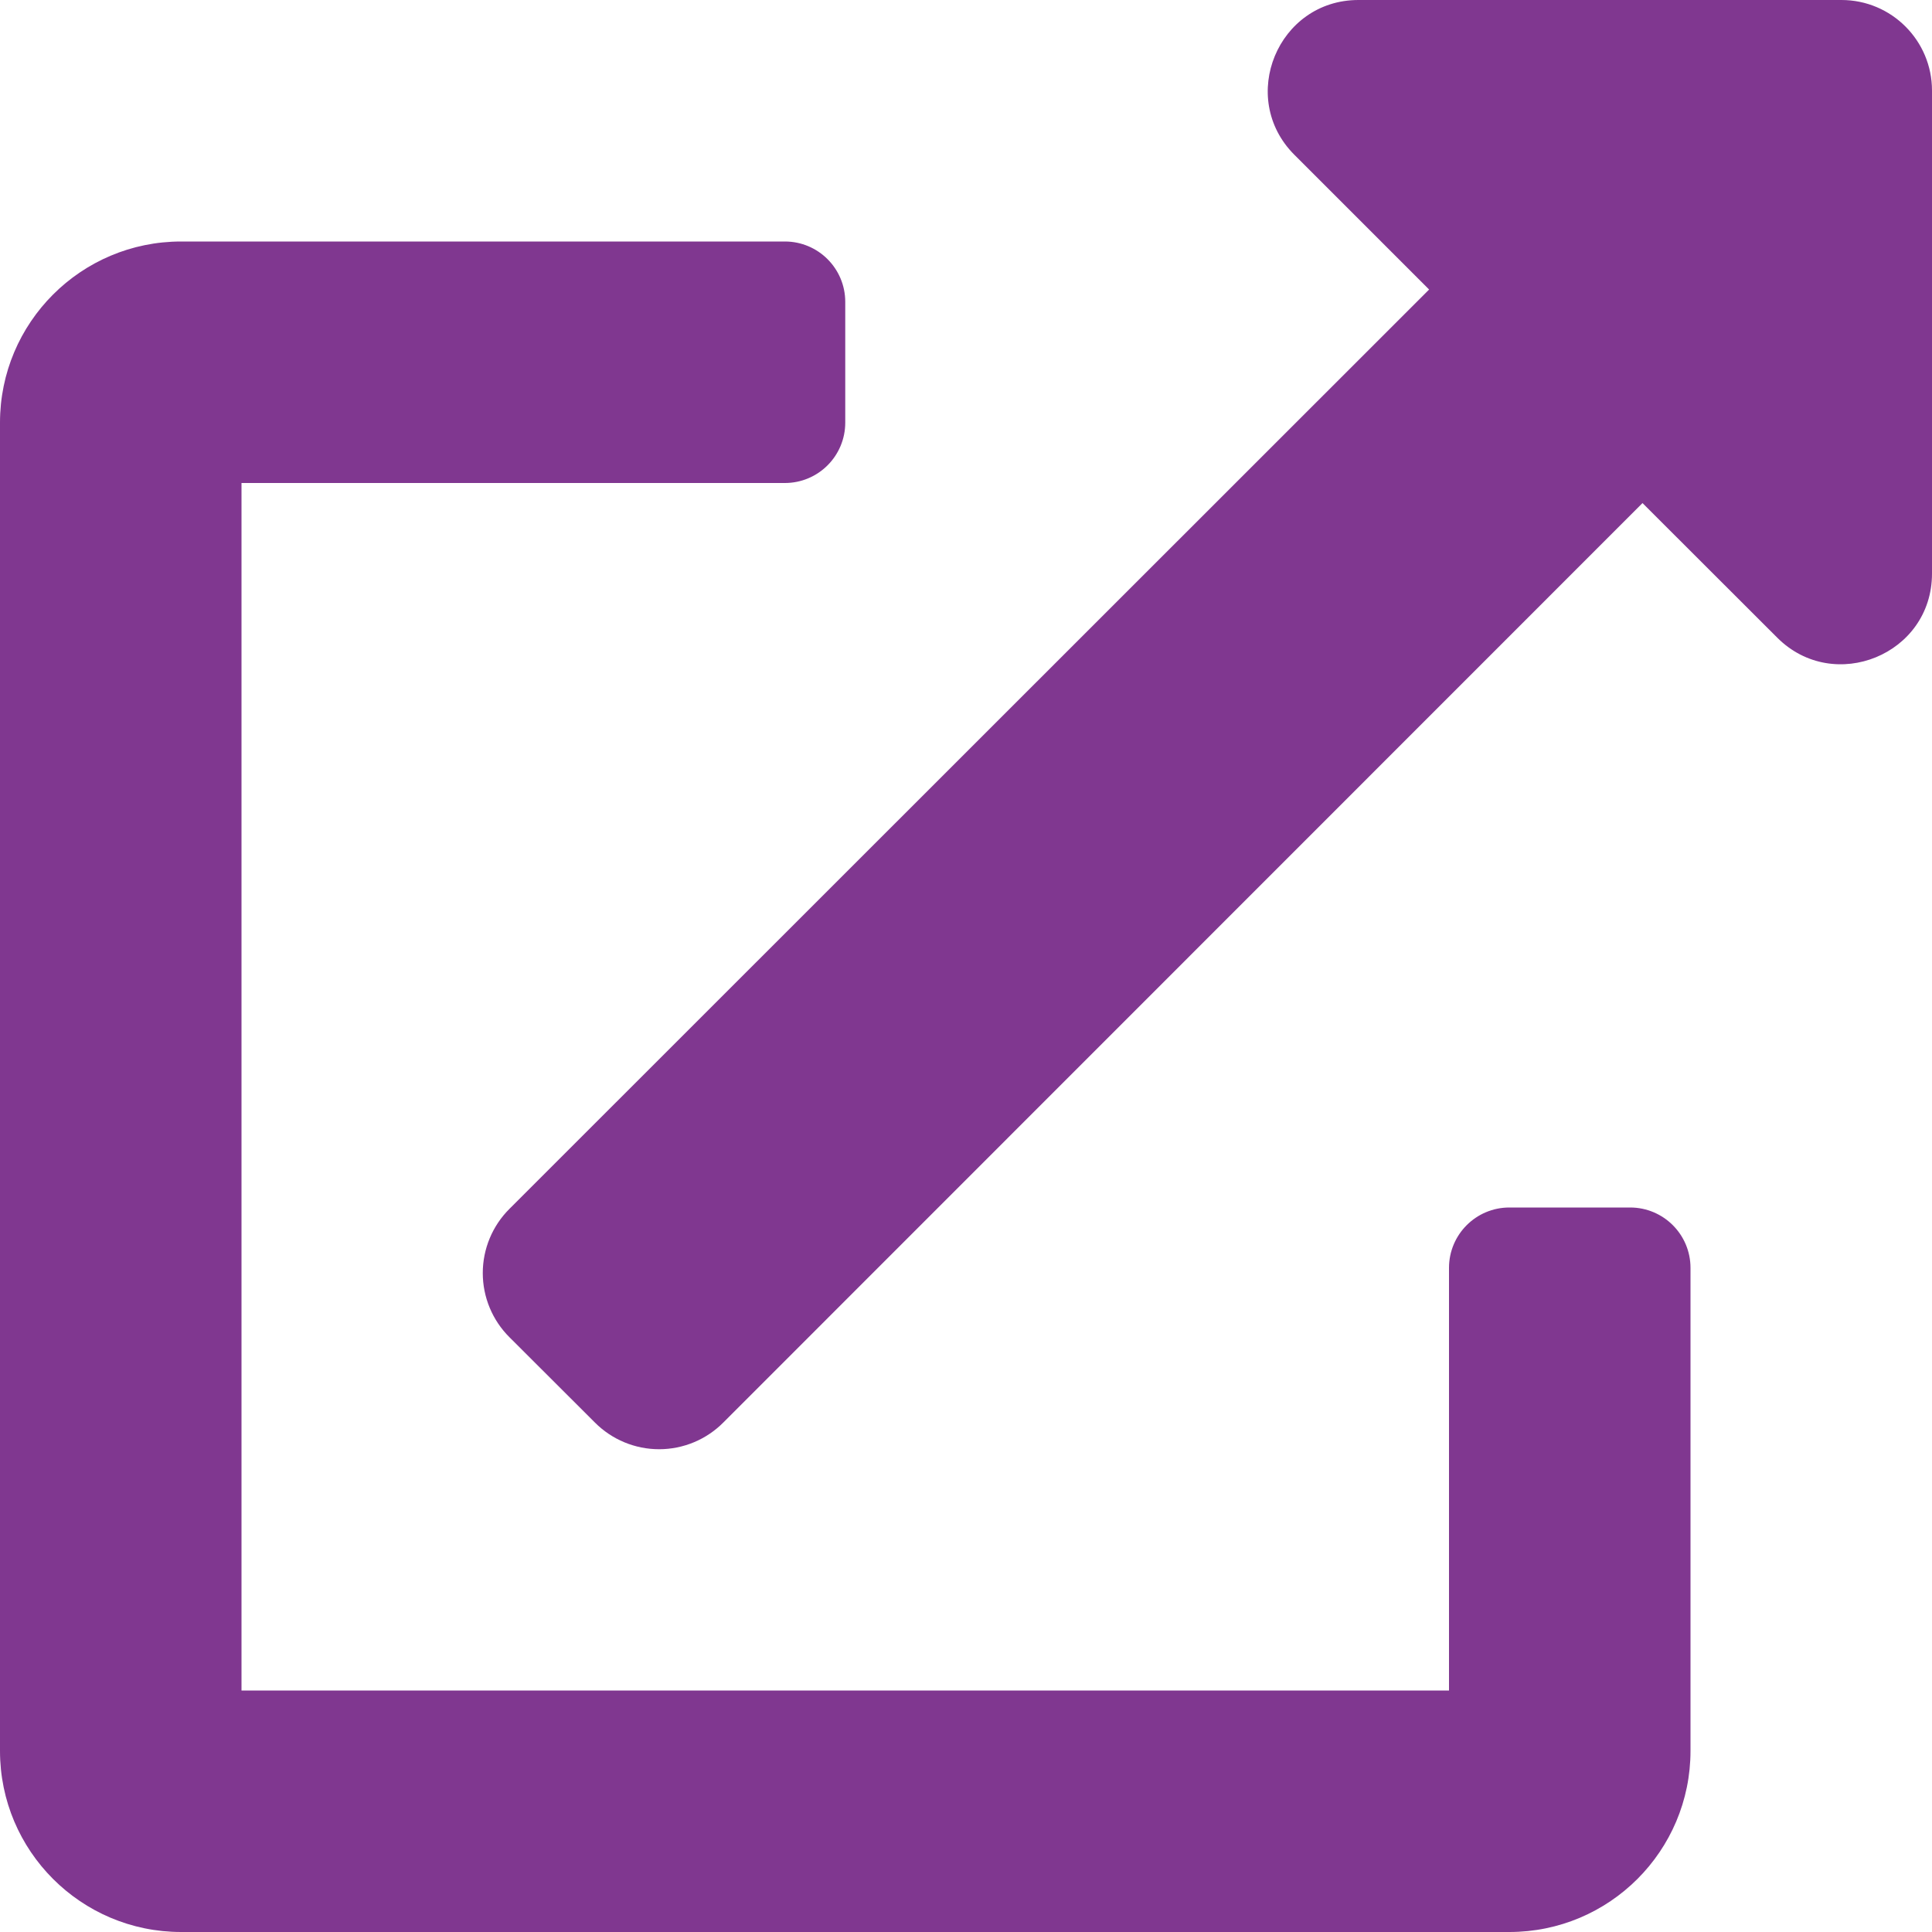
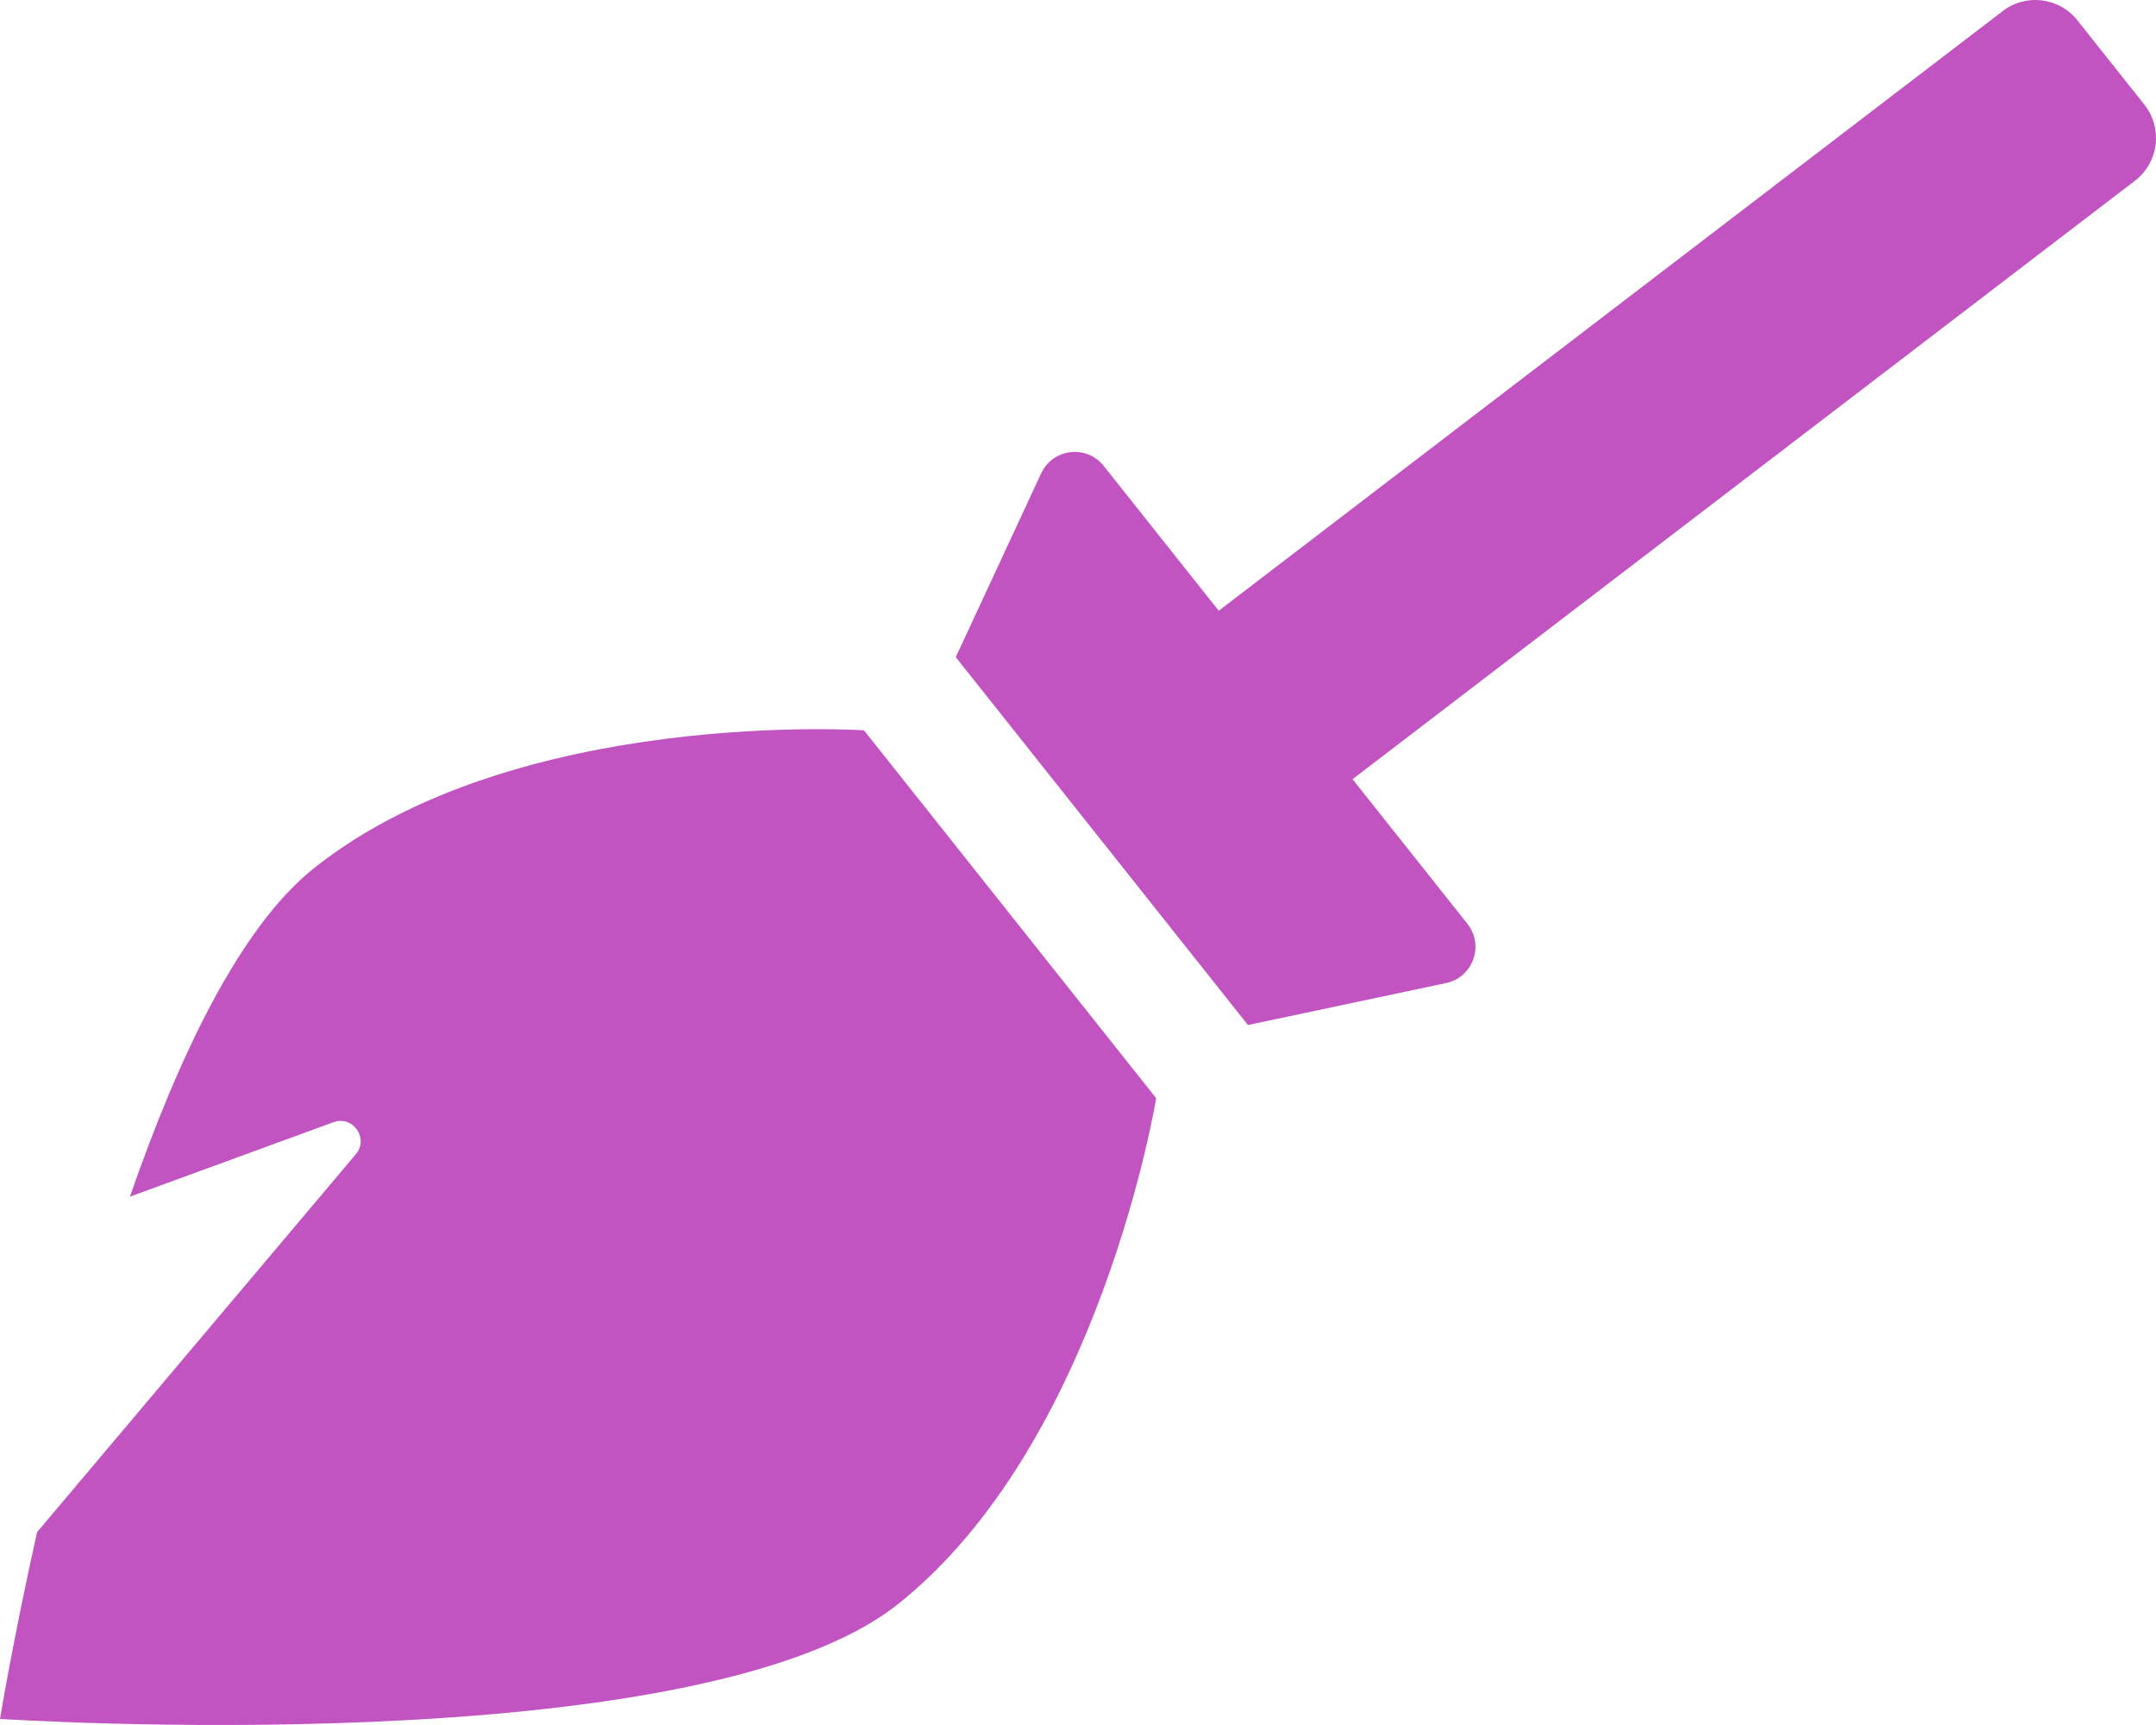
- <svg xmlns="http://www.w3.org/2000/svg" style="fill:#803790;" viewBox="0 0 512 512">
-   <path d="M432,320H400a16,16,0,0,0-16,16V448H64V128H208a16,16,0,0,0,16-16V80a16,16,0,0,0-16-16H48A48,48,0,0,0,0,112V464a48,48,0,0,0,48,48H400a48,48,0,0,0,48-48V336A16,16,0,0,0,432,320ZM488,0h-128c-21.37,0-32.05,25.91-17,41l35.73,35.73L135,320.37a24,24,0,0,0,0,34L157.67,377a24,24,0,0,0,34,0L435.28,133.32,471,169c15,15,41,4.5,41-17V24A24,24,0,0,0,488,0Z" />
+ <svg xmlns="http://www.w3.org/2000/svg" style="fill:#C154C1;" viewBox="0 0 640 512">
+   <path d="M256.47 216.77l86.73 109.18s-16.6 102.36-76.57 150.12C206.66 523.85 0 510.19 0 510.19s3.8-23.14 11-55.43l94.62-112.17c3.97-4.7-.87-11.62-6.65-9.5l-60.4 22.09c14.44-41.66 32.72-80.04 54.6-97.47 59.97-47.76 163.3-40.94 163.3-40.94zM636.53 31.03l-19.86-25c-5.49-6.9-15.52-8.05-22.41-2.56l-232.48 177.8-34.14-42.97c-5.09-6.41-15.14-5.21-18.59 2.21l-25.33 54.55 86.73 109.18 58.8-12.45c8-1.69 11.42-11.2 6.34-17.6l-34.09-42.92 232.48-177.8c6.89-5.48 8.04-15.53 2.55-22.44z" />
</svg>
